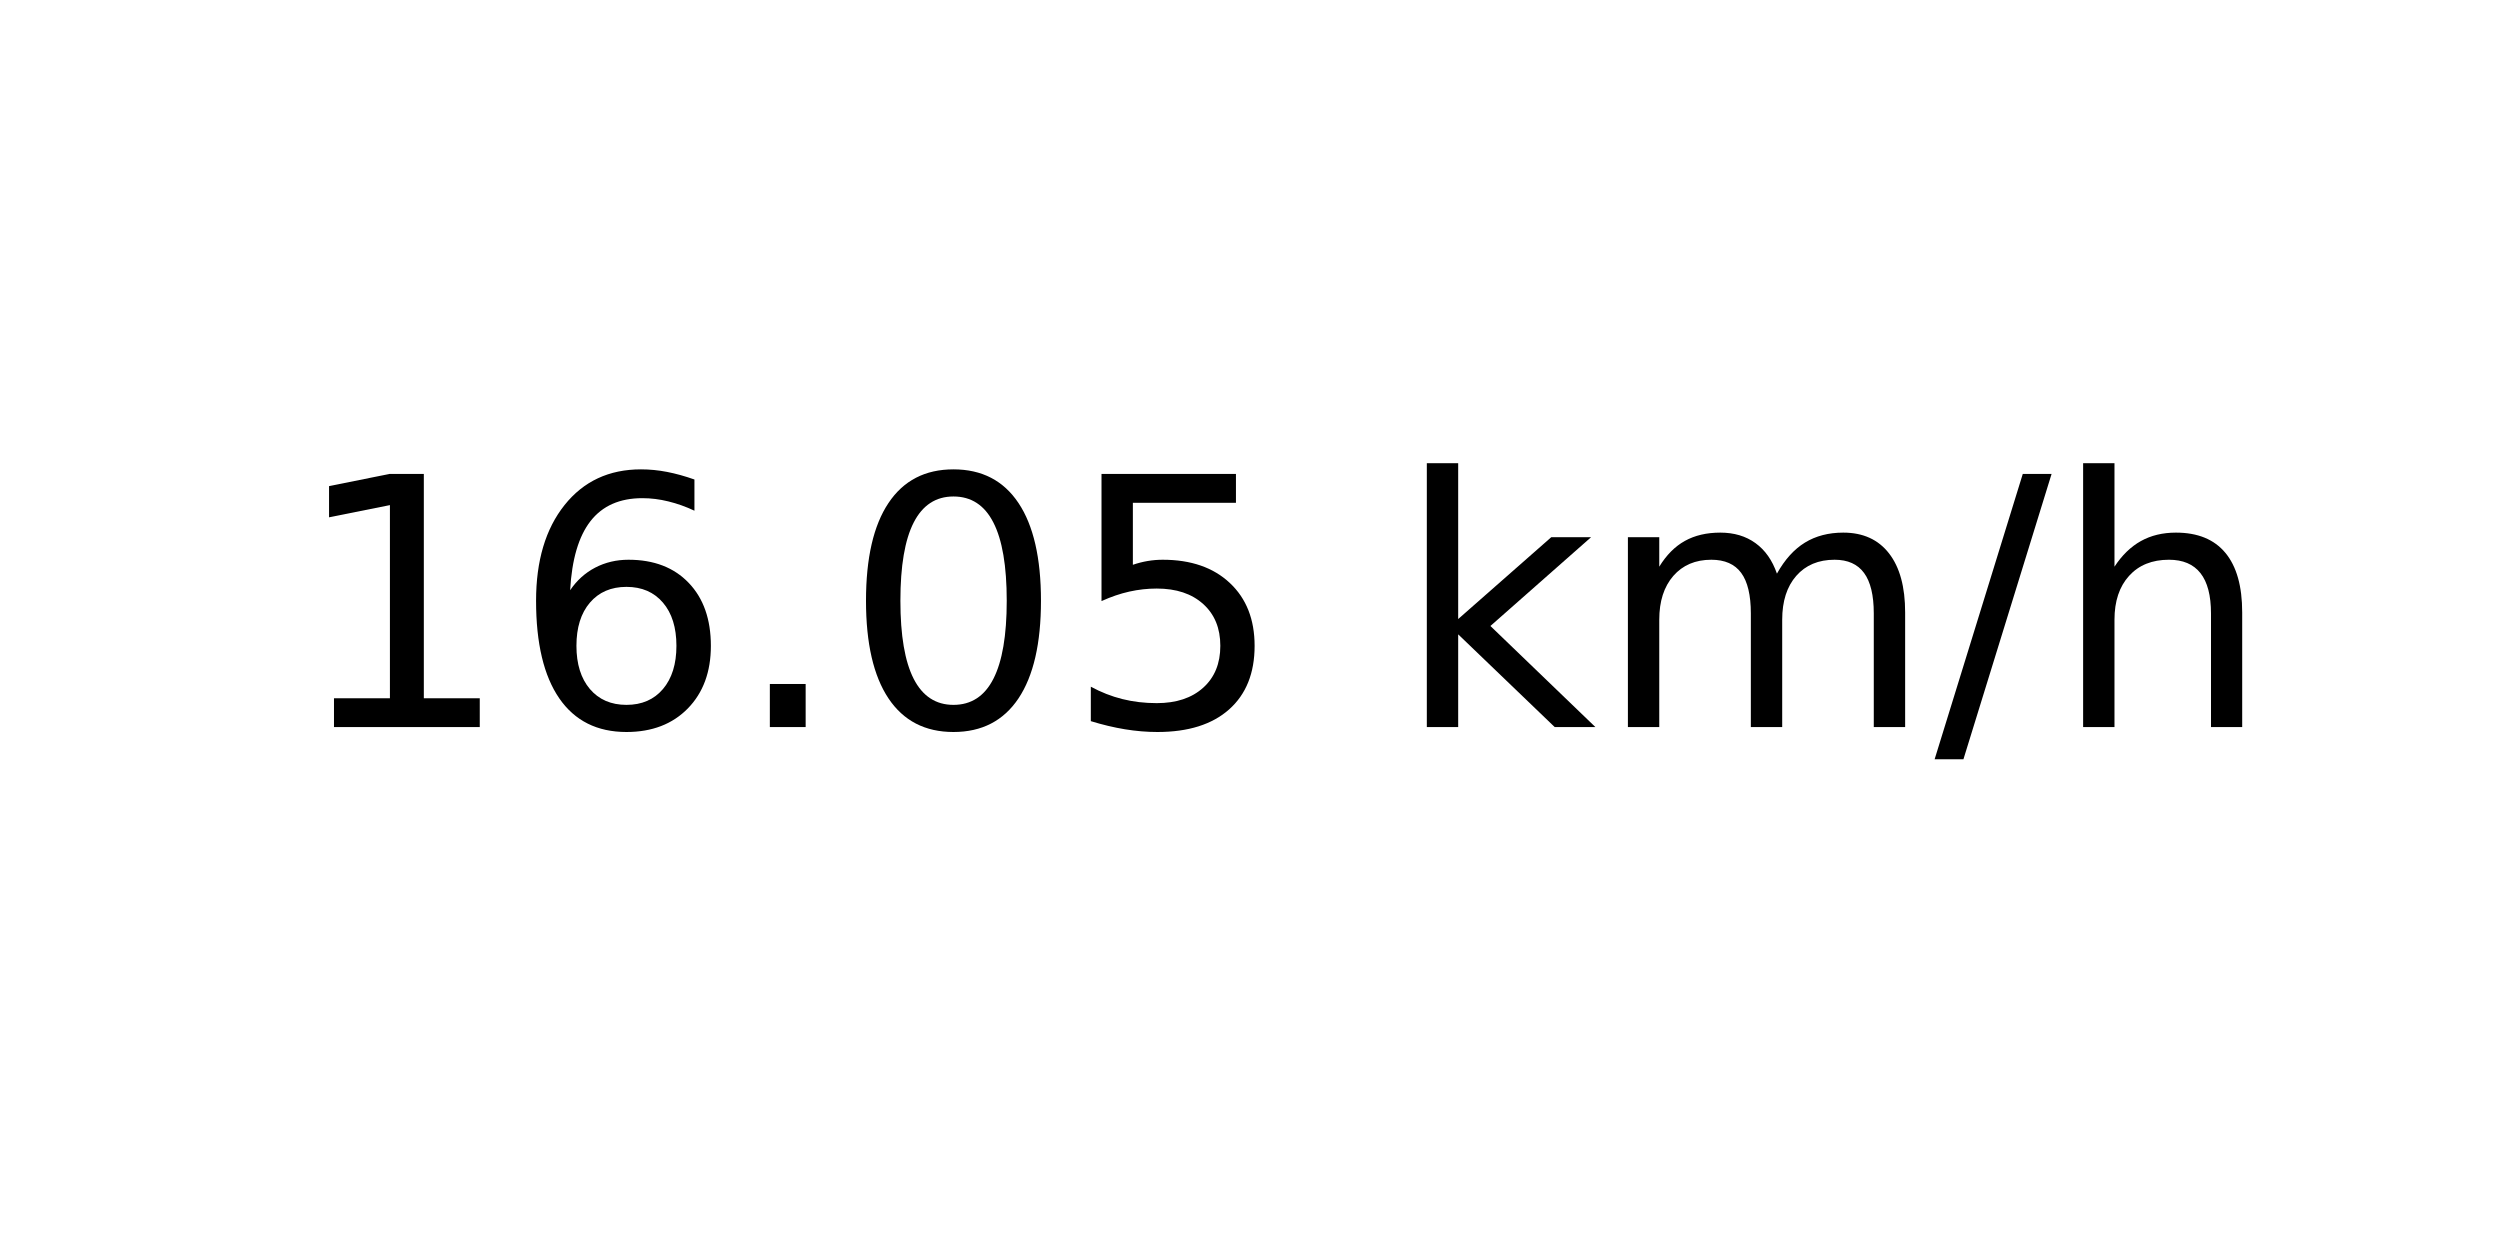
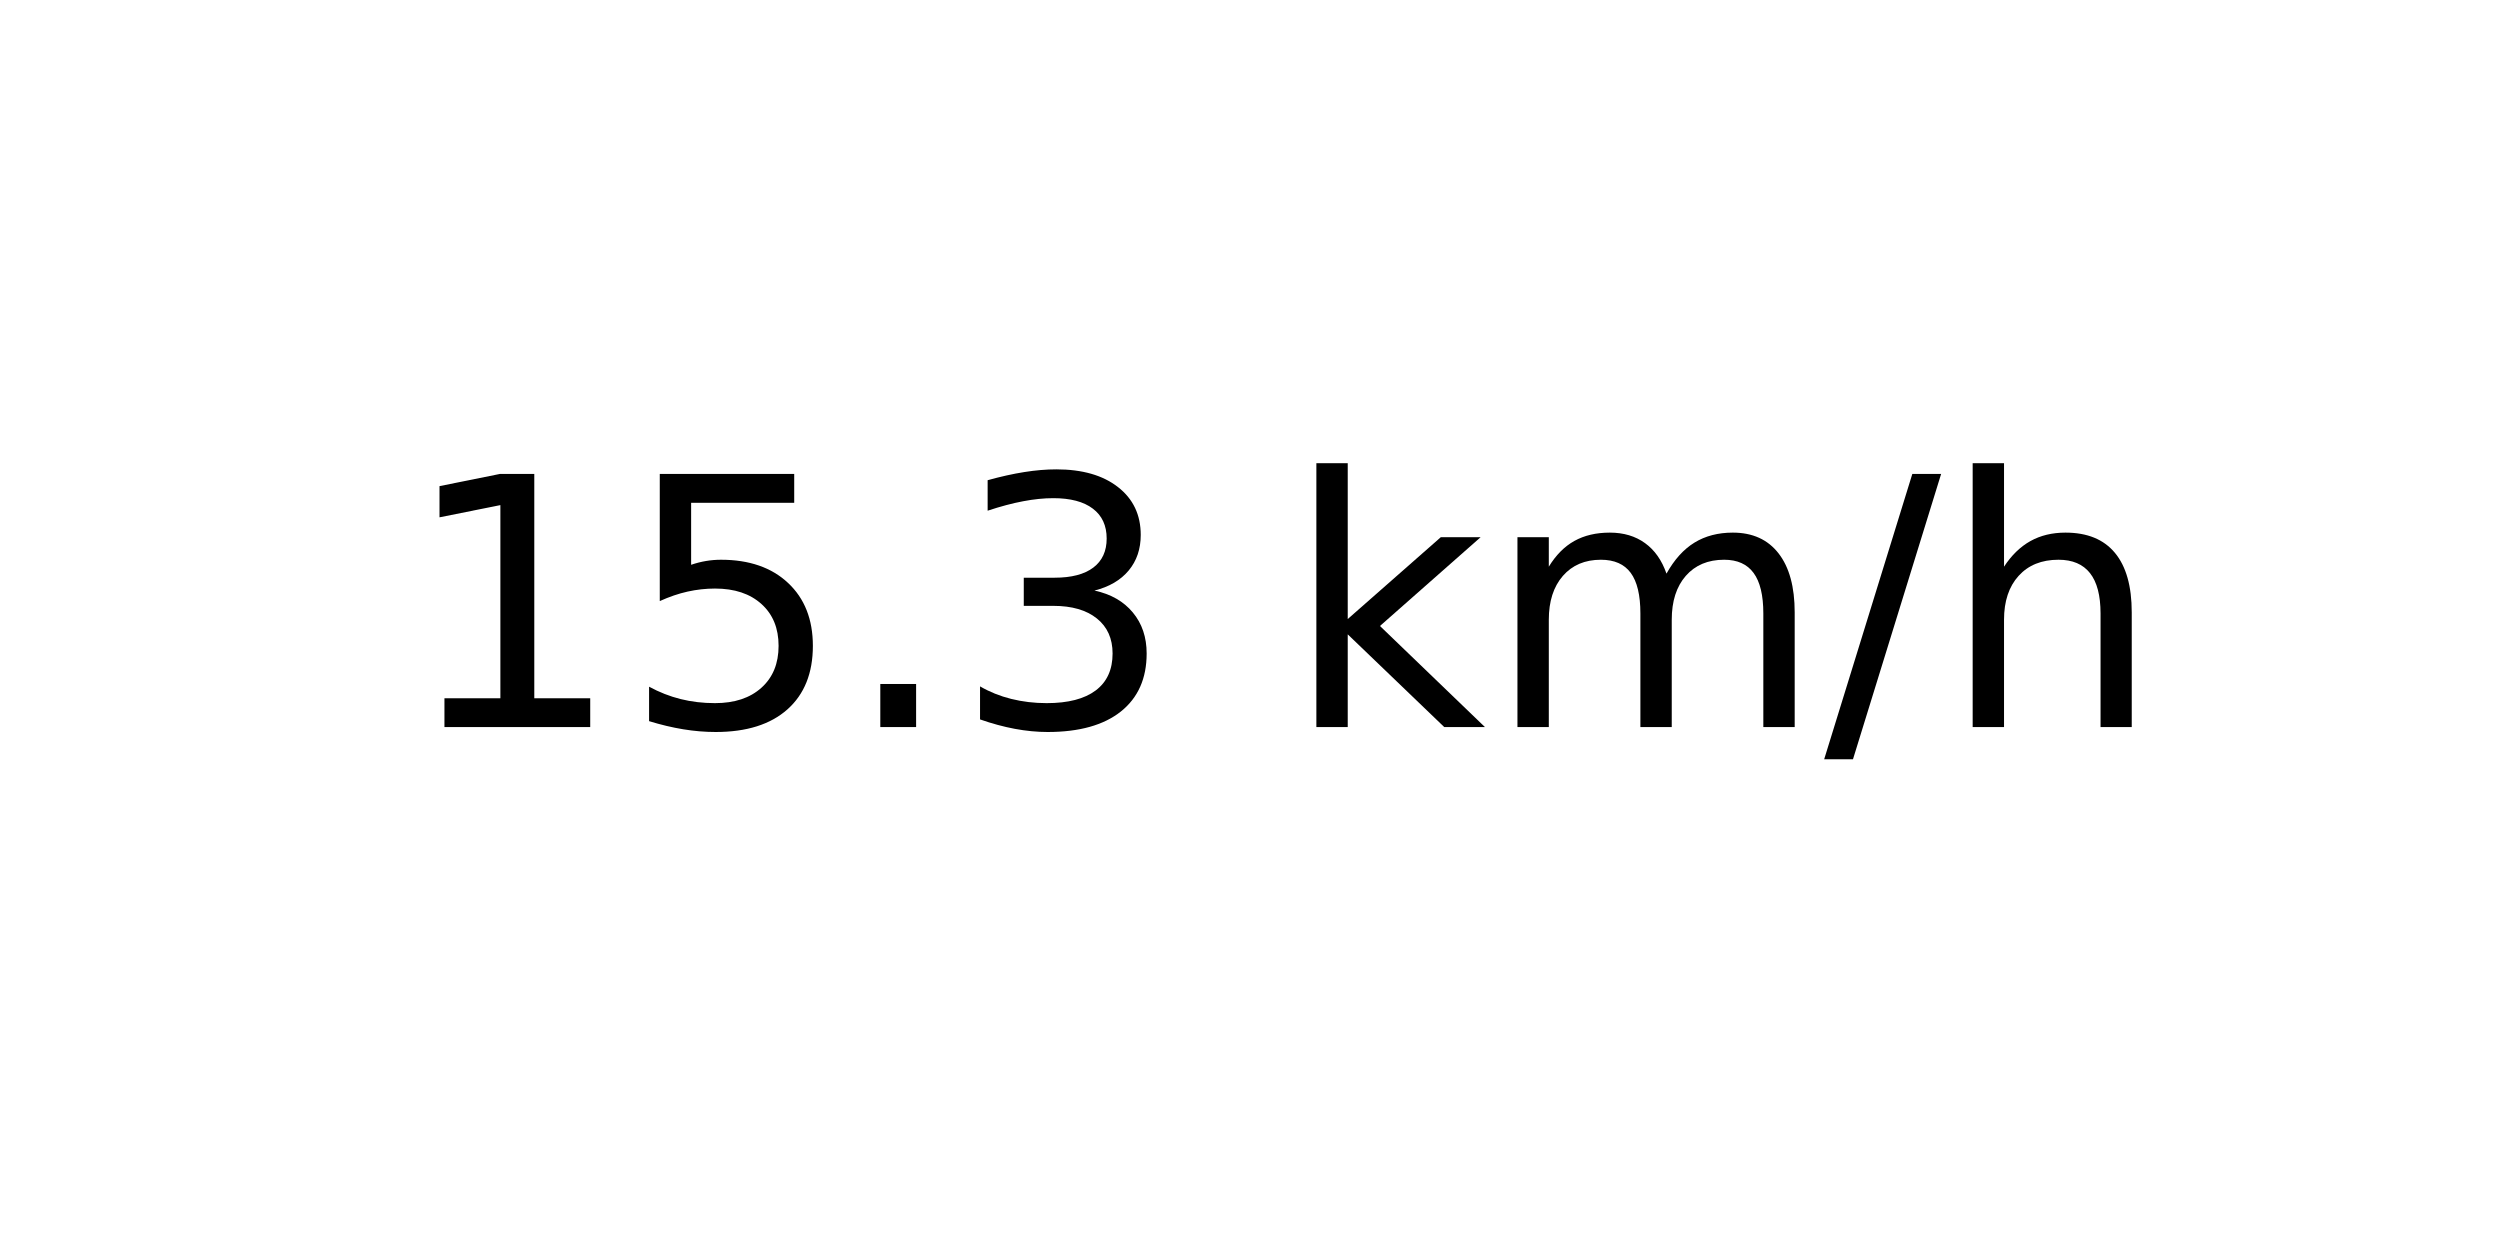
<svg xmlns="http://www.w3.org/2000/svg" xmlns:xlink="http://www.w3.org/1999/xlink" width="72pt" height="36pt" viewBox="0 0 72 36" version="1.1">
  <defs>
    <style type="text/css">*{stroke-linejoin: round; stroke-linecap: butt}</style>
  </defs>
  <g id="figure_1">
    <g id="axes_1">
      <g id="text_1">
-         <g transform="translate(8.378125 20.93937) scale(0.1 -0.1)">
+         <g transform="translate(11.55937 20.93937) scale(0.1 -0.1)">
          <defs>
            <path id="DejaVuSans-31" d="M 794 531  L 1825 531  L 1825 4091  L 703 3866  L 703 4441  L 1819 4666  L 2450 4666  L 2450 531  L 3481 531  L 3481 0  L 794 0  L 794 531  z " transform="scale(0.015625)" />
-             <path id="DejaVuSans-36" d="M 2113 2584  Q 1688 2584 1439 2293  Q 1191 2003 1191 1497  Q 1191 994 1439 701  Q 1688 409 2113 409  Q 2538 409 2786 701  Q 3034 994 3034 1497  Q 3034 2003 2786 2293  Q 2538 2584 2113 2584  z M 3366 4563  L 3366 3988  Q 3128 4100 2886 4159  Q 2644 4219 2406 4219  Q 1781 4219 1451 3797  Q 1122 3375 1075 2522  Q 1259 2794 1537 2939  Q 1816 3084 2150 3084  Q 2853 3084 3261 2657  Q 3669 2231 3669 1497  Q 3669 778 3244 343  Q 2819 -91 2113 -91  Q 1303 -91 875 529  Q 447 1150 447 2328  Q 447 3434 972 4092  Q 1497 4750 2381 4750  Q 2619 4750 2861 4703  Q 3103 4656 3366 4563  z " transform="scale(0.015625)" />
+             <path id="DejaVuSans-35" d="M 691 4666  L 3169 4666  L 3169 4134  L 1269 4134  L 1269 2991  Q 1406 3038 1543 3061  Q 1681 3084 1819 3084  Q 2600 3084 3056 2656  Q 3513 2228 3513 1497  Q 3513 744 3044 326  Q 2575 -91 1722 -91  Q 1428 -91 1123 -41  Q 819 9 494 109  L 494 744  Q 775 591 1075 516  Q 1375 441 1709 441  Q 2250 441 2565 725  Q 2881 1009 2881 1497  Q 2881 1984 2565 2268  Q 2250 2553 1709 2553  Q 1456 2553 1204 2497  Q 953 2441 691 2322  L 691 4666  z " transform="scale(0.015625)" />
            <path id="DejaVuSans-2e" d="M 684 794  L 1344 794  L 1344 0  L 684 0  L 684 794  z " transform="scale(0.015625)" />
-             <path id="DejaVuSans-30" d="M 2034 4250  Q 1547 4250 1301 3770  Q 1056 3291 1056 2328  Q 1056 1369 1301 889  Q 1547 409 2034 409  Q 2525 409 2770 889  Q 3016 1369 3016 2328  Q 3016 3291 2770 3770  Q 2525 4250 2034 4250  z M 2034 4750  Q 2819 4750 3233 4129  Q 3647 3509 3647 2328  Q 3647 1150 3233 529  Q 2819 -91 2034 -91  Q 1250 -91 836 529  Q 422 1150 422 2328  Q 422 3509 836 4129  Q 1250 4750 2034 4750  z " transform="scale(0.015625)" />
-             <path id="DejaVuSans-35" d="M 691 4666  L 3169 4666  L 3169 4134  L 1269 4134  L 1269 2991  Q 1406 3038 1543 3061  Q 1681 3084 1819 3084  Q 2600 3084 3056 2656  Q 3513 2228 3513 1497  Q 3513 744 3044 326  Q 2575 -91 1722 -91  Q 1428 -91 1123 -41  Q 819 9 494 109  L 494 744  Q 775 591 1075 516  Q 1375 441 1709 441  Q 2250 441 2565 725  Q 2881 1009 2881 1497  Q 2881 1984 2565 2268  Q 2250 2553 1709 2553  Q 1456 2553 1204 2497  Q 953 2441 691 2322  L 691 4666  z " transform="scale(0.015625)" />
+             <path id="DejaVuSans-33" d="M 2597 2516  Q 3050 2419 3304 2112  Q 3559 1806 3559 1356  Q 3559 666 3084 287  Q 2609 -91 1734 -91  Q 1441 -91 1130 -33  Q 819 25 488 141  L 488 750  Q 750 597 1062 519  Q 1375 441 1716 441  Q 2309 441 2620 675  Q 2931 909 2931 1356  Q 2931 1769 2642 2001  Q 2353 2234 1838 2234  L 1294 2234  L 1294 2753  L 1863 2753  Q 2328 2753 2575 2939  Q 2822 3125 2822 3475  Q 2822 3834 2567 4026  Q 2313 4219 1838 4219  Q 1578 4219 1281 4162  Q 984 4106 628 3988  L 628 4550  Q 988 4650 1302 4700  Q 1616 4750 1894 4750  Q 2613 4750 3031 4423  Q 3450 4097 3450 3541  Q 3450 3153 3228 2886  Q 3006 2619 2597 2516  z " transform="scale(0.015625)" />
            <path id="DejaVuSans-20" transform="scale(0.015625)" />
            <path id="DejaVuSans-6b" d="M 581 4863  L 1159 4863  L 1159 1991  L 2875 3500  L 3609 3500  L 1753 1863  L 3688 0  L 2938 0  L 1159 1709  L 1159 0  L 581 0  L 581 4863  z " transform="scale(0.015625)" />
            <path id="DejaVuSans-6d" d="M 3328 2828  Q 3544 3216 3844 3400  Q 4144 3584 4550 3584  Q 5097 3584 5394 3201  Q 5691 2819 5691 2113  L 5691 0  L 5113 0  L 5113 2094  Q 5113 2597 4934 2840  Q 4756 3084 4391 3084  Q 3944 3084 3684 2787  Q 3425 2491 3425 1978  L 3425 0  L 2847 0  L 2847 2094  Q 2847 2600 2669 2842  Q 2491 3084 2119 3084  Q 1678 3084 1418 2786  Q 1159 2488 1159 1978  L 1159 0  L 581 0  L 581 3500  L 1159 3500  L 1159 2956  Q 1356 3278 1631 3431  Q 1906 3584 2284 3584  Q 2666 3584 2933 3390  Q 3200 3197 3328 2828  z " transform="scale(0.015625)" />
            <path id="DejaVuSans-2f" d="M 1625 4666  L 2156 4666  L 531 -594  L 0 -594  L 1625 4666  z " transform="scale(0.015625)" />
            <path id="DejaVuSans-68" d="M 3513 2113  L 3513 0  L 2938 0  L 2938 2094  Q 2938 2591 2744 2837  Q 2550 3084 2163 3084  Q 1697 3084 1428 2787  Q 1159 2491 1159 1978  L 1159 0  L 581 0  L 581 4863  L 1159 4863  L 1159 2956  Q 1366 3272 1645 3428  Q 1925 3584 2291 3584  Q 2894 3584 3203 3211  Q 3513 2838 3513 2113  z " transform="scale(0.015625)" />
          </defs>
          <use xlink:href="#DejaVuSans-31" />
-           <use xlink:href="#DejaVuSans-36" x="63.623" />
+           <use xlink:href="#DejaVuSans-35" x="63.623" />
          <use xlink:href="#DejaVuSans-2e" x="127.246" />
-           <use xlink:href="#DejaVuSans-30" x="159.033" />
-           <use xlink:href="#DejaVuSans-35" x="222.656" />
-           <use xlink:href="#DejaVuSans-20" x="286.279" />
-           <use xlink:href="#DejaVuSans-6b" x="318.066" />
-           <use xlink:href="#DejaVuSans-6d" x="375.977" />
-           <use xlink:href="#DejaVuSans-2f" x="473.389" />
-           <use xlink:href="#DejaVuSans-68" x="507.08" />
+           <use xlink:href="#DejaVuSans-33" x="159.033" />
+           <use xlink:href="#DejaVuSans-20" x="222.656" />
+           <use xlink:href="#DejaVuSans-6b" x="254.443" />
+           <use xlink:href="#DejaVuSans-6d" x="312.354" />
+           <use xlink:href="#DejaVuSans-2f" x="409.766" />
+           <use xlink:href="#DejaVuSans-68" x="443.457" />
        </g>
      </g>
    </g>
  </g>
</svg>
